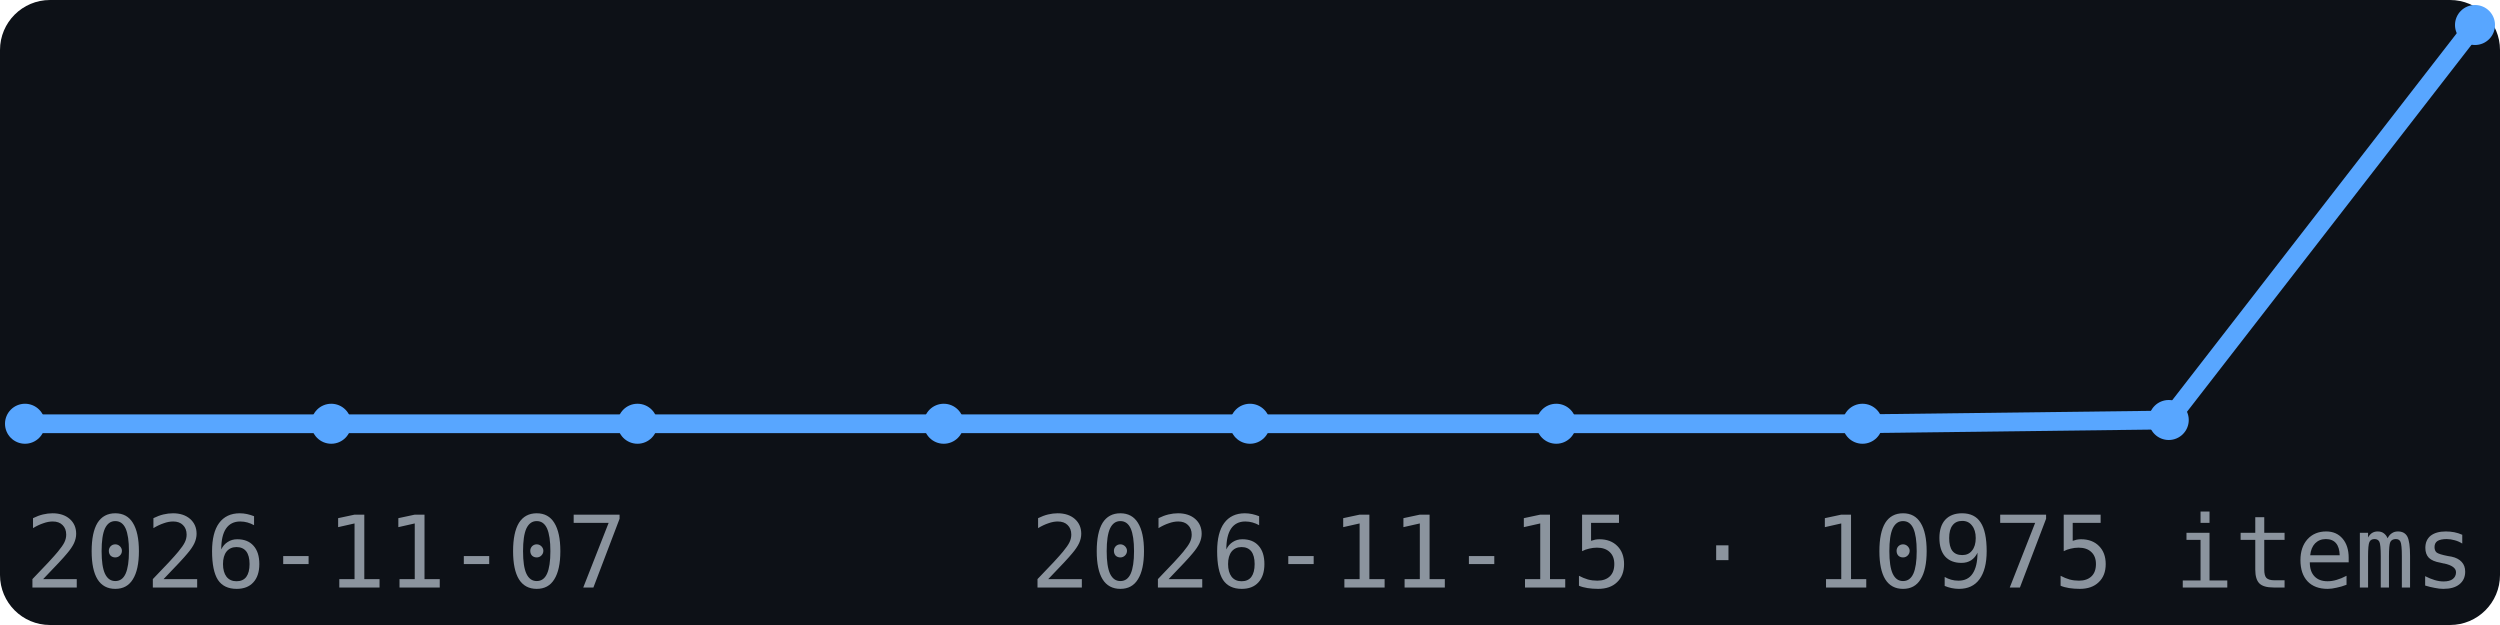
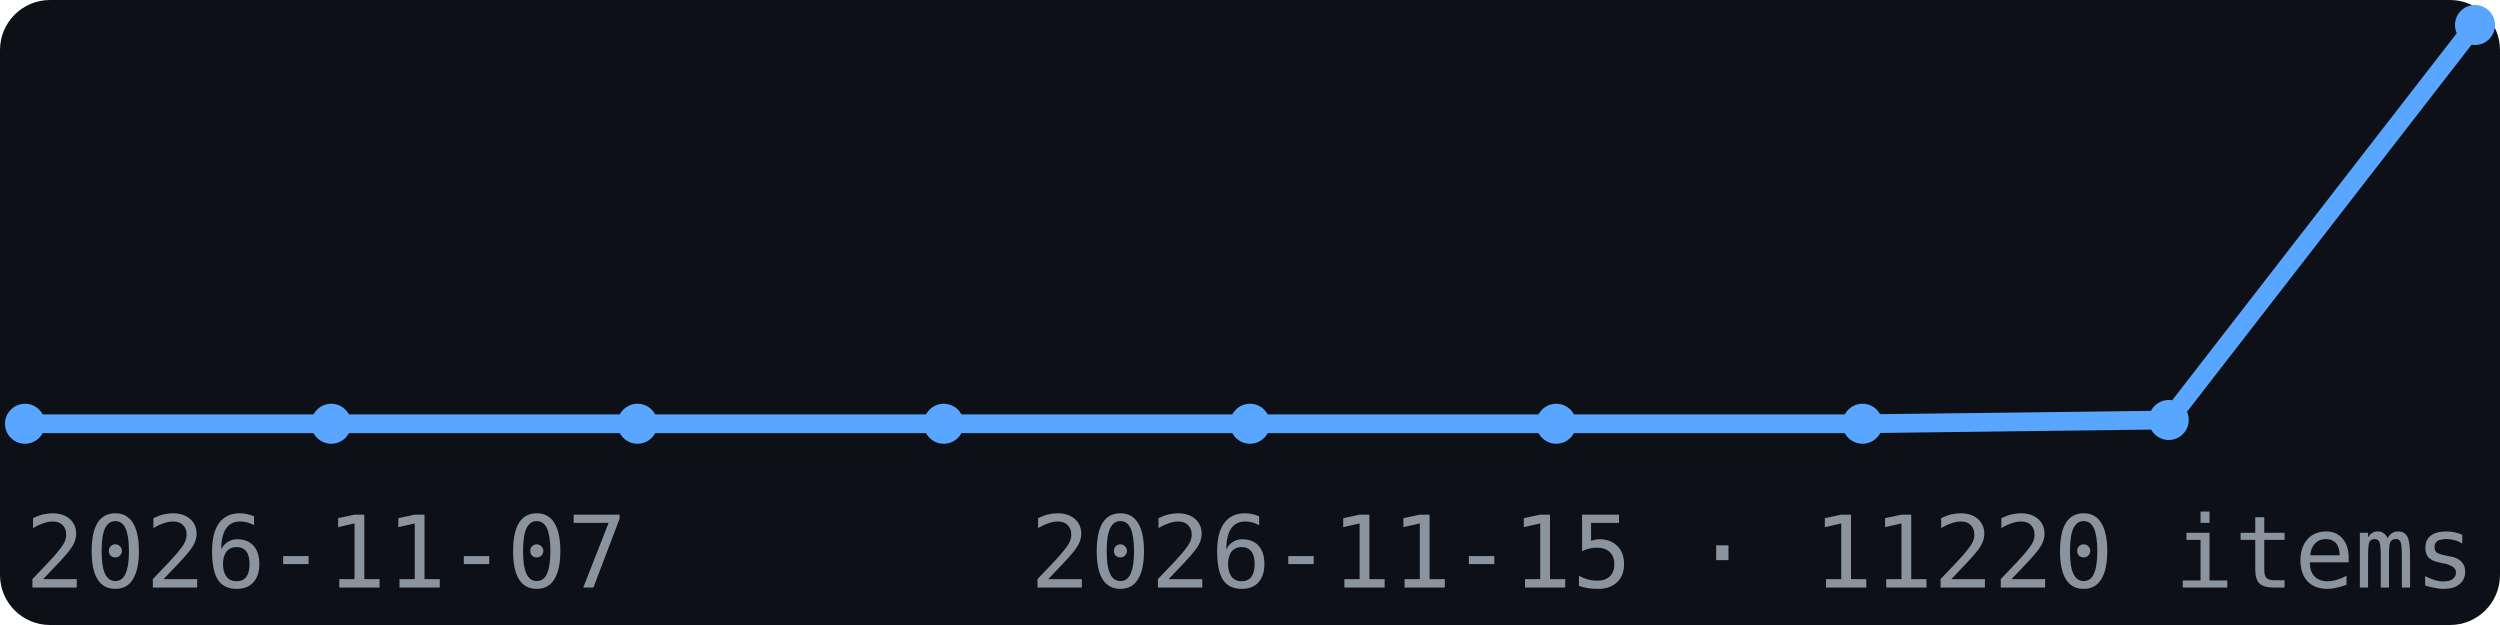
<svg xmlns="http://www.w3.org/2000/svg" width="200" height="50" viewBox="0 0 200 50" font-family="monospace">
  <rect width="200" height="50" fill="#0d1117" rx="4" />
  <polyline points="2.0,33.9 26.5,33.9 51.0,33.9 75.5,33.9 100.0,33.9 124.5,33.9 149.0,33.9 173.5,33.6 198.0,2.0" fill="none" stroke="#58a6ff" stroke-width="1.5" />
  <circle cx="2.0" cy="33.9" r="1.6" fill="#58a6ff" />
  <circle cx="26.5" cy="33.9" r="1.6" fill="#58a6ff" />
  <circle cx="51.0" cy="33.9" r="1.6" fill="#58a6ff" />
  <circle cx="75.5" cy="33.9" r="1.6" fill="#58a6ff" />
  <circle cx="100.0" cy="33.9" r="1.6" fill="#58a6ff" />
  <circle cx="124.5" cy="33.9" r="1.6" fill="#58a6ff" />
  <circle cx="149.0" cy="33.9" r="1.6" fill="#58a6ff" />
  <circle cx="173.5" cy="33.6" r="1.6" fill="#58a6ff" />
  <circle cx="198.0" cy="2.0" r="1.6" fill="#58a6ff" />
  <text x="2" y="47" font-size="8" fill="#8b949e">2026-11-07</text>
-   <text x="198" y="47" font-size="8" fill="#8b949e" text-anchor="end">2026-11-15 · 10975 items</text>
+   <text x="198" y="47" font-size="8" fill="#8b949e" text-anchor="end">2026-11-15 · 11220 items</text>
</svg>
